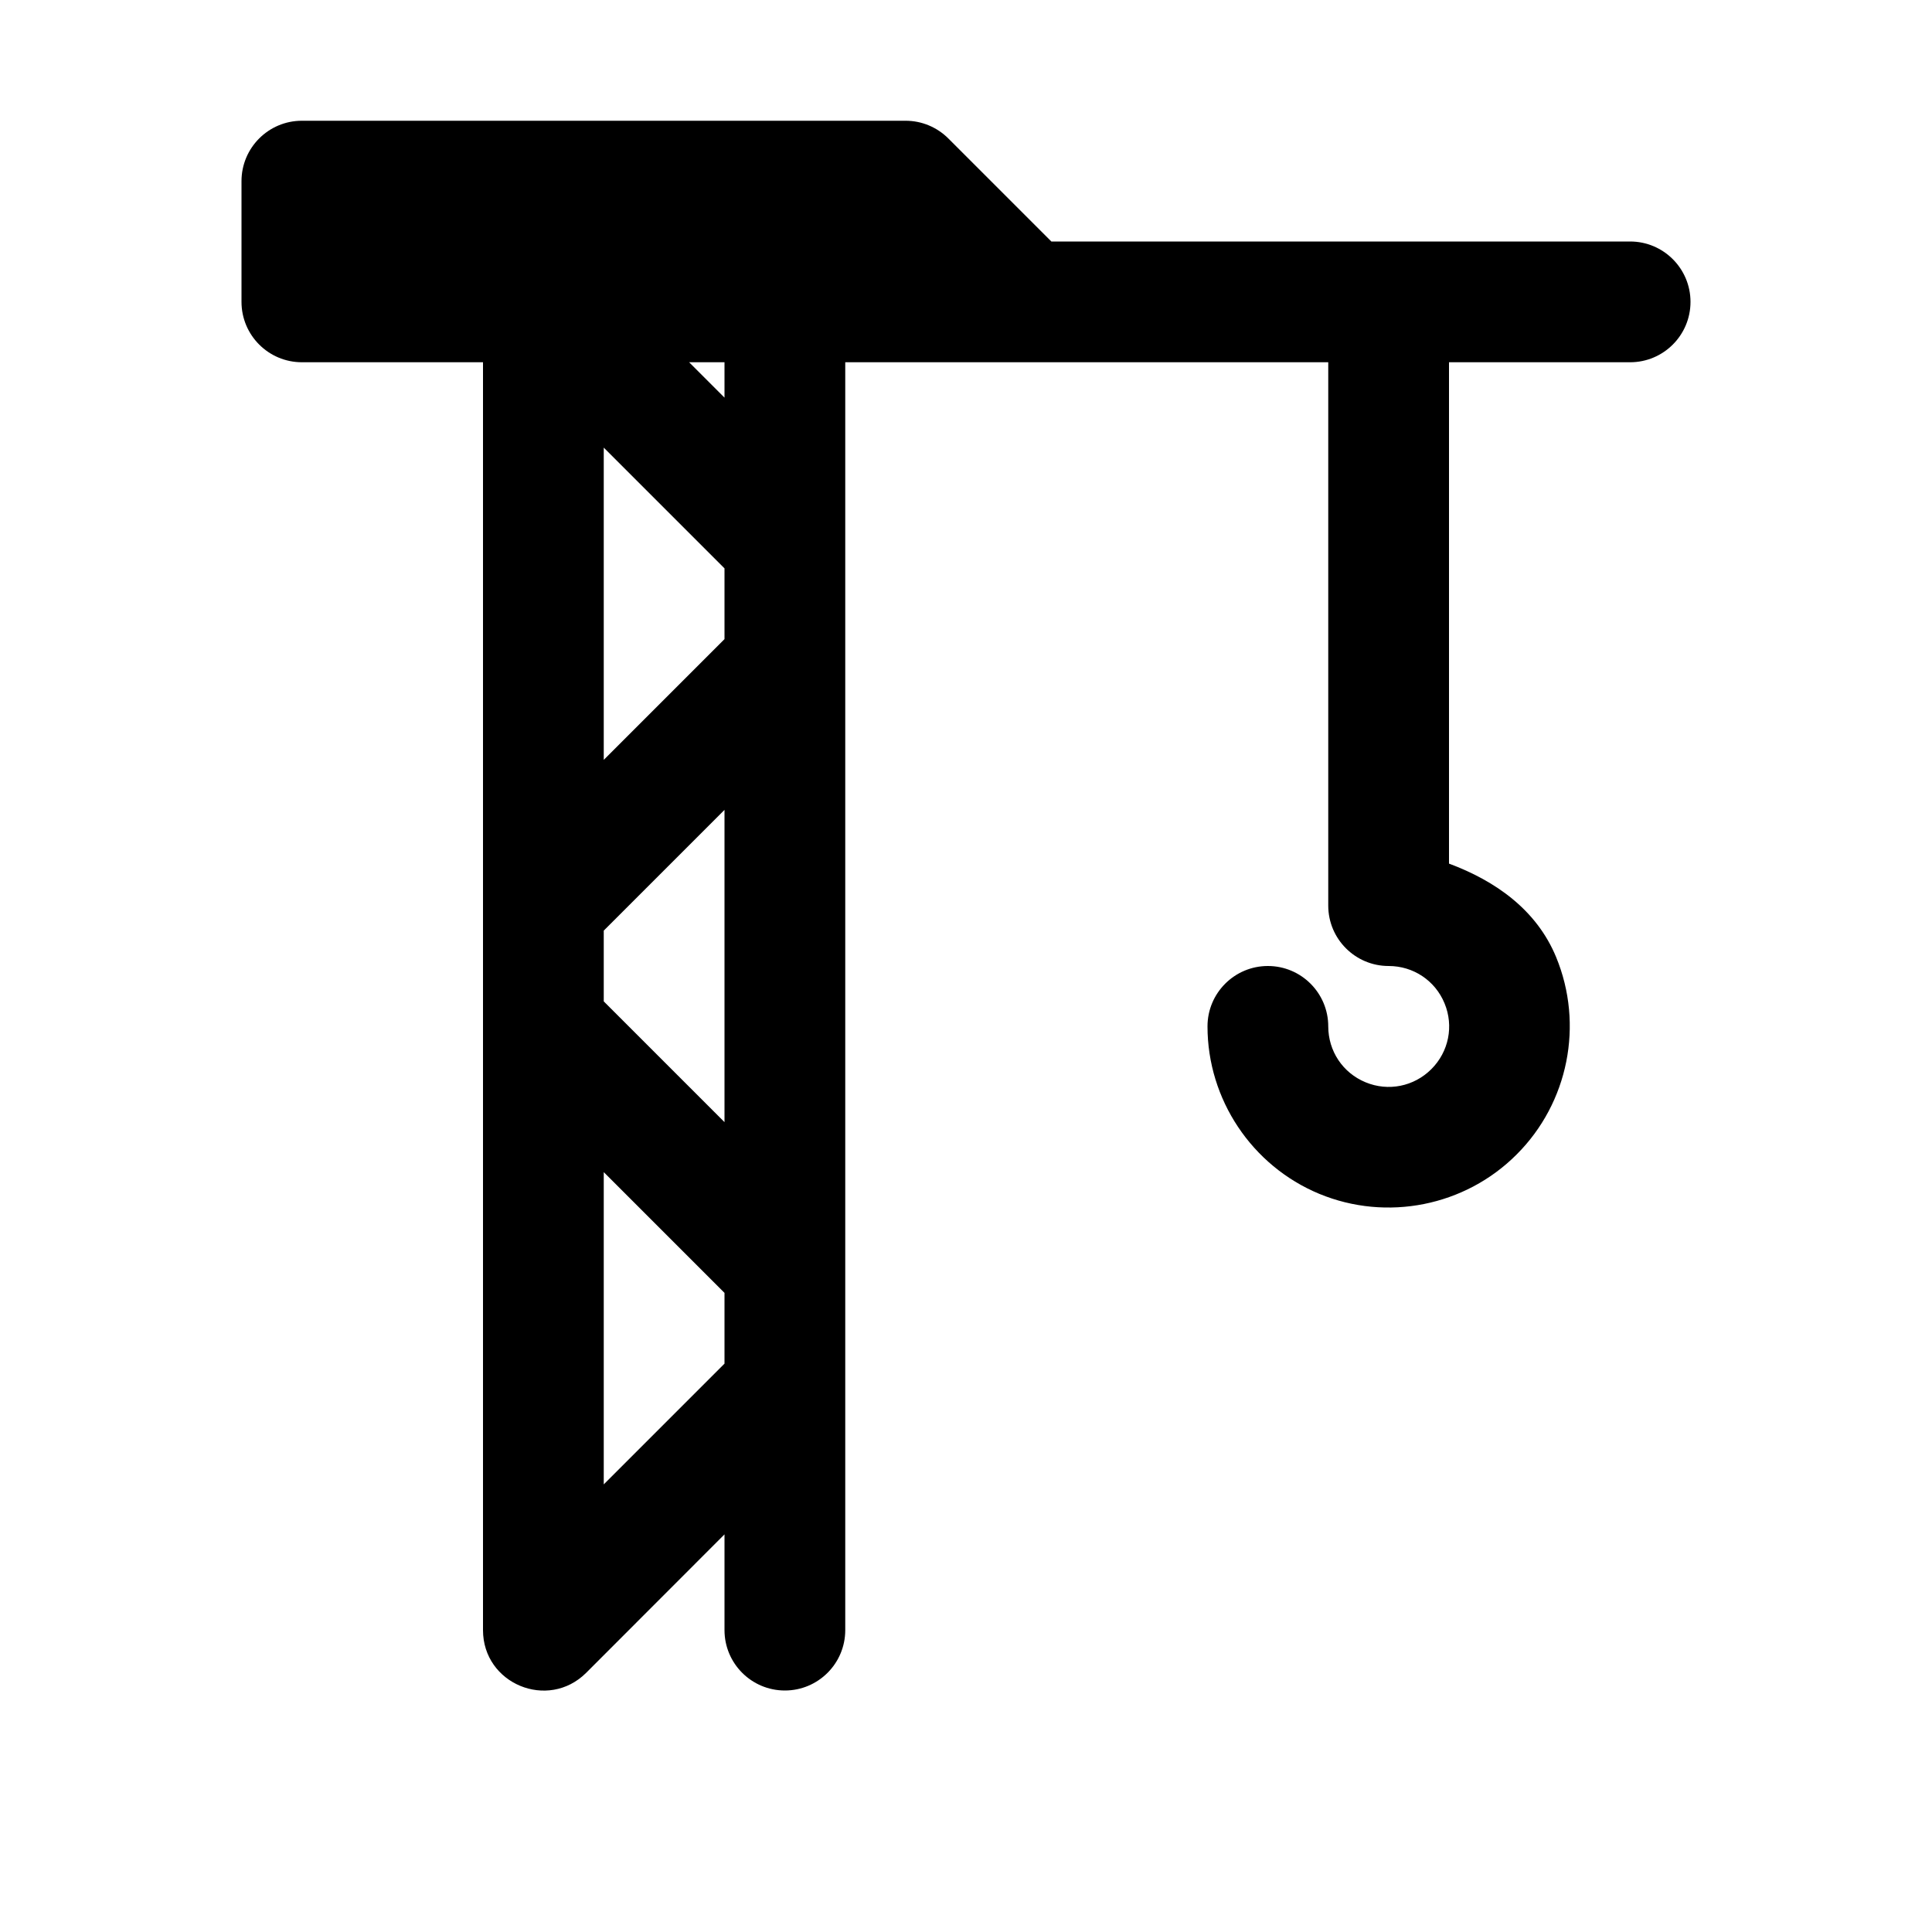
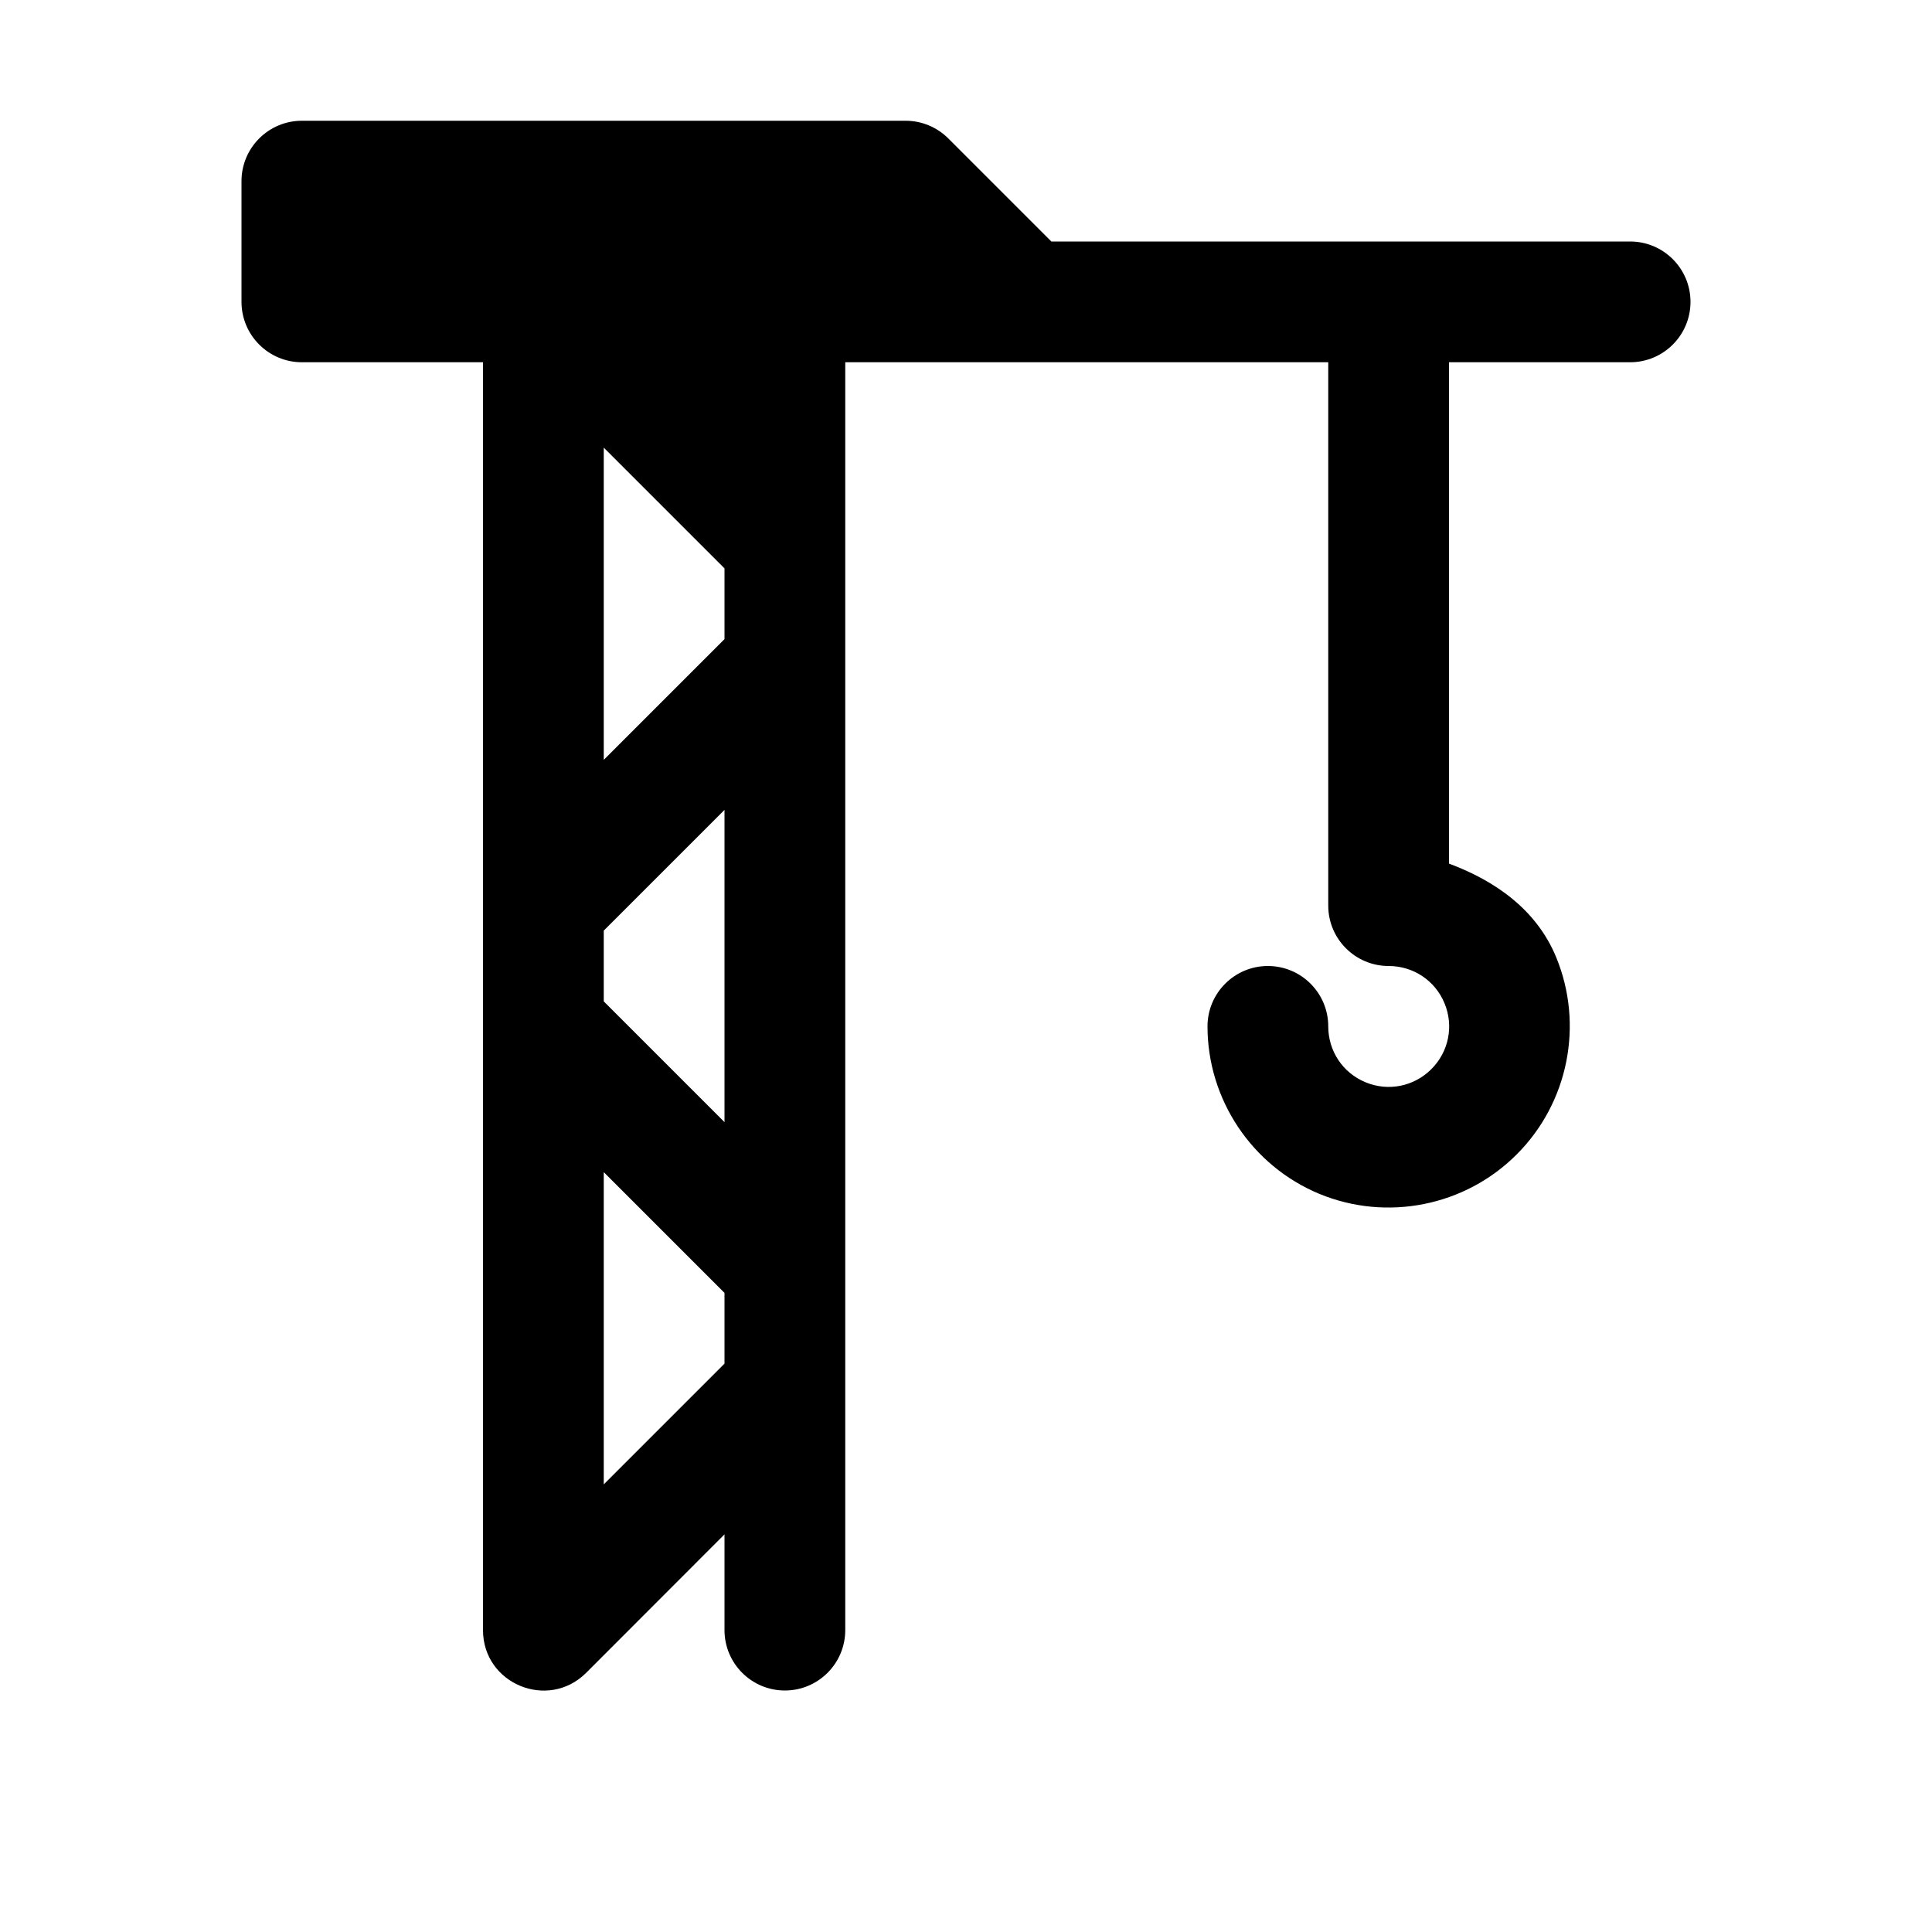
<svg xmlns="http://www.w3.org/2000/svg" width="16" height="16">
-   <path d="M 2.5,1.0 C 2.224,1.0 2.0,1.224 2.0,1.5 L 2.0,2.5 C 2.0,2.776 2.224,3.0 2.5,3.0 L 4.0,3.0 L 4.0,13.5 C 4,13.945 4.538,14.168 4.854,13.854 L 6.0,12.707 L 6.0,13.5 C 6.0,13.776 6.224,14.0 6.5,14.0 C 6.776,14.0 7.0,13.776 7.0,13.5 L 7.0,3.0 L 11.0,3.0 L 11.0,7.5 C 11.0,7.776 11.224,8.0 11.5,8.0 C 11.704,8.0 11.885,8.12 11.963,8.309 C 12.041,8.497 11.998,8.71 11.854,8.854 C 11.71,8.998 11.497,9.041 11.309,8.963 C 11.12,8.885 11.0,8.704 11.0,8.5 C 11.0,8.224 10.776,8.0 10.5,8.0 C 10.224,8.0 10.0,8.224 10.0,8.5 C 10.0,9.105 10.367,9.655 10.926,9.887 C 11.485,10.118 12.133,9.989 12.56,9.561 C 12.989,9.133 13.118,8.485 12.887,7.926 C 12.725,7.534 12.384,7.295 12.0,7.152 L 12.0,3.0 L 13.5,3.0 C 13.776,3.0 14.0,2.776 14.0,2.5 C 14.0,2.224 13.776,2.0 13.5,2.0 L 8.707,2.0 L 7.854,1.147 C 7.76,1.053 7.633,1.0 7.5,1.0 L 2.5,1.0 M 5.707,3.0 L 6.0,3.0 L 6.0,3.293 L 5.707,3.0 M 5.0,3.707 L 6.0,4.707 L 6.0,5.293 L 5.0,6.293 L 5.0,3.707 M 6.0,6.707 L 6.0,9.293 L 5.0,8.293 L 5.0,7.707 L 6.0,6.707 M 5.0,9.707 L 6.0,10.707 L 6.0,11.293 L 5.0,12.293 L 5.0,9.707" fill="#000" />
+   <path d="M 2.5,1.0 C 2.224,1.0 2.0,1.224 2.0,1.5 L 2.0,2.5 C 2.0,2.776 2.224,3.0 2.5,3.0 L 4.0,3.0 L 4.0,13.5 C 4,13.945 4.538,14.168 4.854,13.854 L 6.0,12.707 L 6.0,13.5 C 6.0,13.776 6.224,14.0 6.5,14.0 C 6.776,14.0 7.0,13.776 7.0,13.5 L 7.0,3.0 L 11.0,3.0 L 11.0,7.5 C 11.0,7.776 11.224,8.0 11.5,8.0 C 11.704,8.0 11.885,8.12 11.963,8.309 C 12.041,8.497 11.998,8.71 11.854,8.854 C 11.71,8.998 11.497,9.041 11.309,8.963 C 11.12,8.885 11.0,8.704 11.0,8.5 C 11.0,8.224 10.776,8.0 10.5,8.0 C 10.224,8.0 10.0,8.224 10.0,8.5 C 10.0,9.105 10.367,9.655 10.926,9.887 C 11.485,10.118 12.133,9.989 12.56,9.561 C 12.989,9.133 13.118,8.485 12.887,7.926 C 12.725,7.534 12.384,7.295 12.0,7.152 L 12.0,3.0 L 13.5,3.0 C 13.776,3.0 14.0,2.776 14.0,2.5 C 14.0,2.224 13.776,2.0 13.5,2.0 L 8.707,2.0 L 7.854,1.147 C 7.76,1.053 7.633,1.0 7.5,1.0 L 2.5,1.0 M 5.0,3.707 L 6.0,4.707 L 6.0,5.293 L 5.0,6.293 L 5.0,3.707 M 6.0,6.707 L 6.0,9.293 L 5.0,8.293 L 5.0,7.707 L 6.0,6.707 M 5.0,9.707 L 6.0,10.707 L 6.0,11.293 L 5.0,12.293 L 5.0,9.707" fill="#000" />
</svg>
